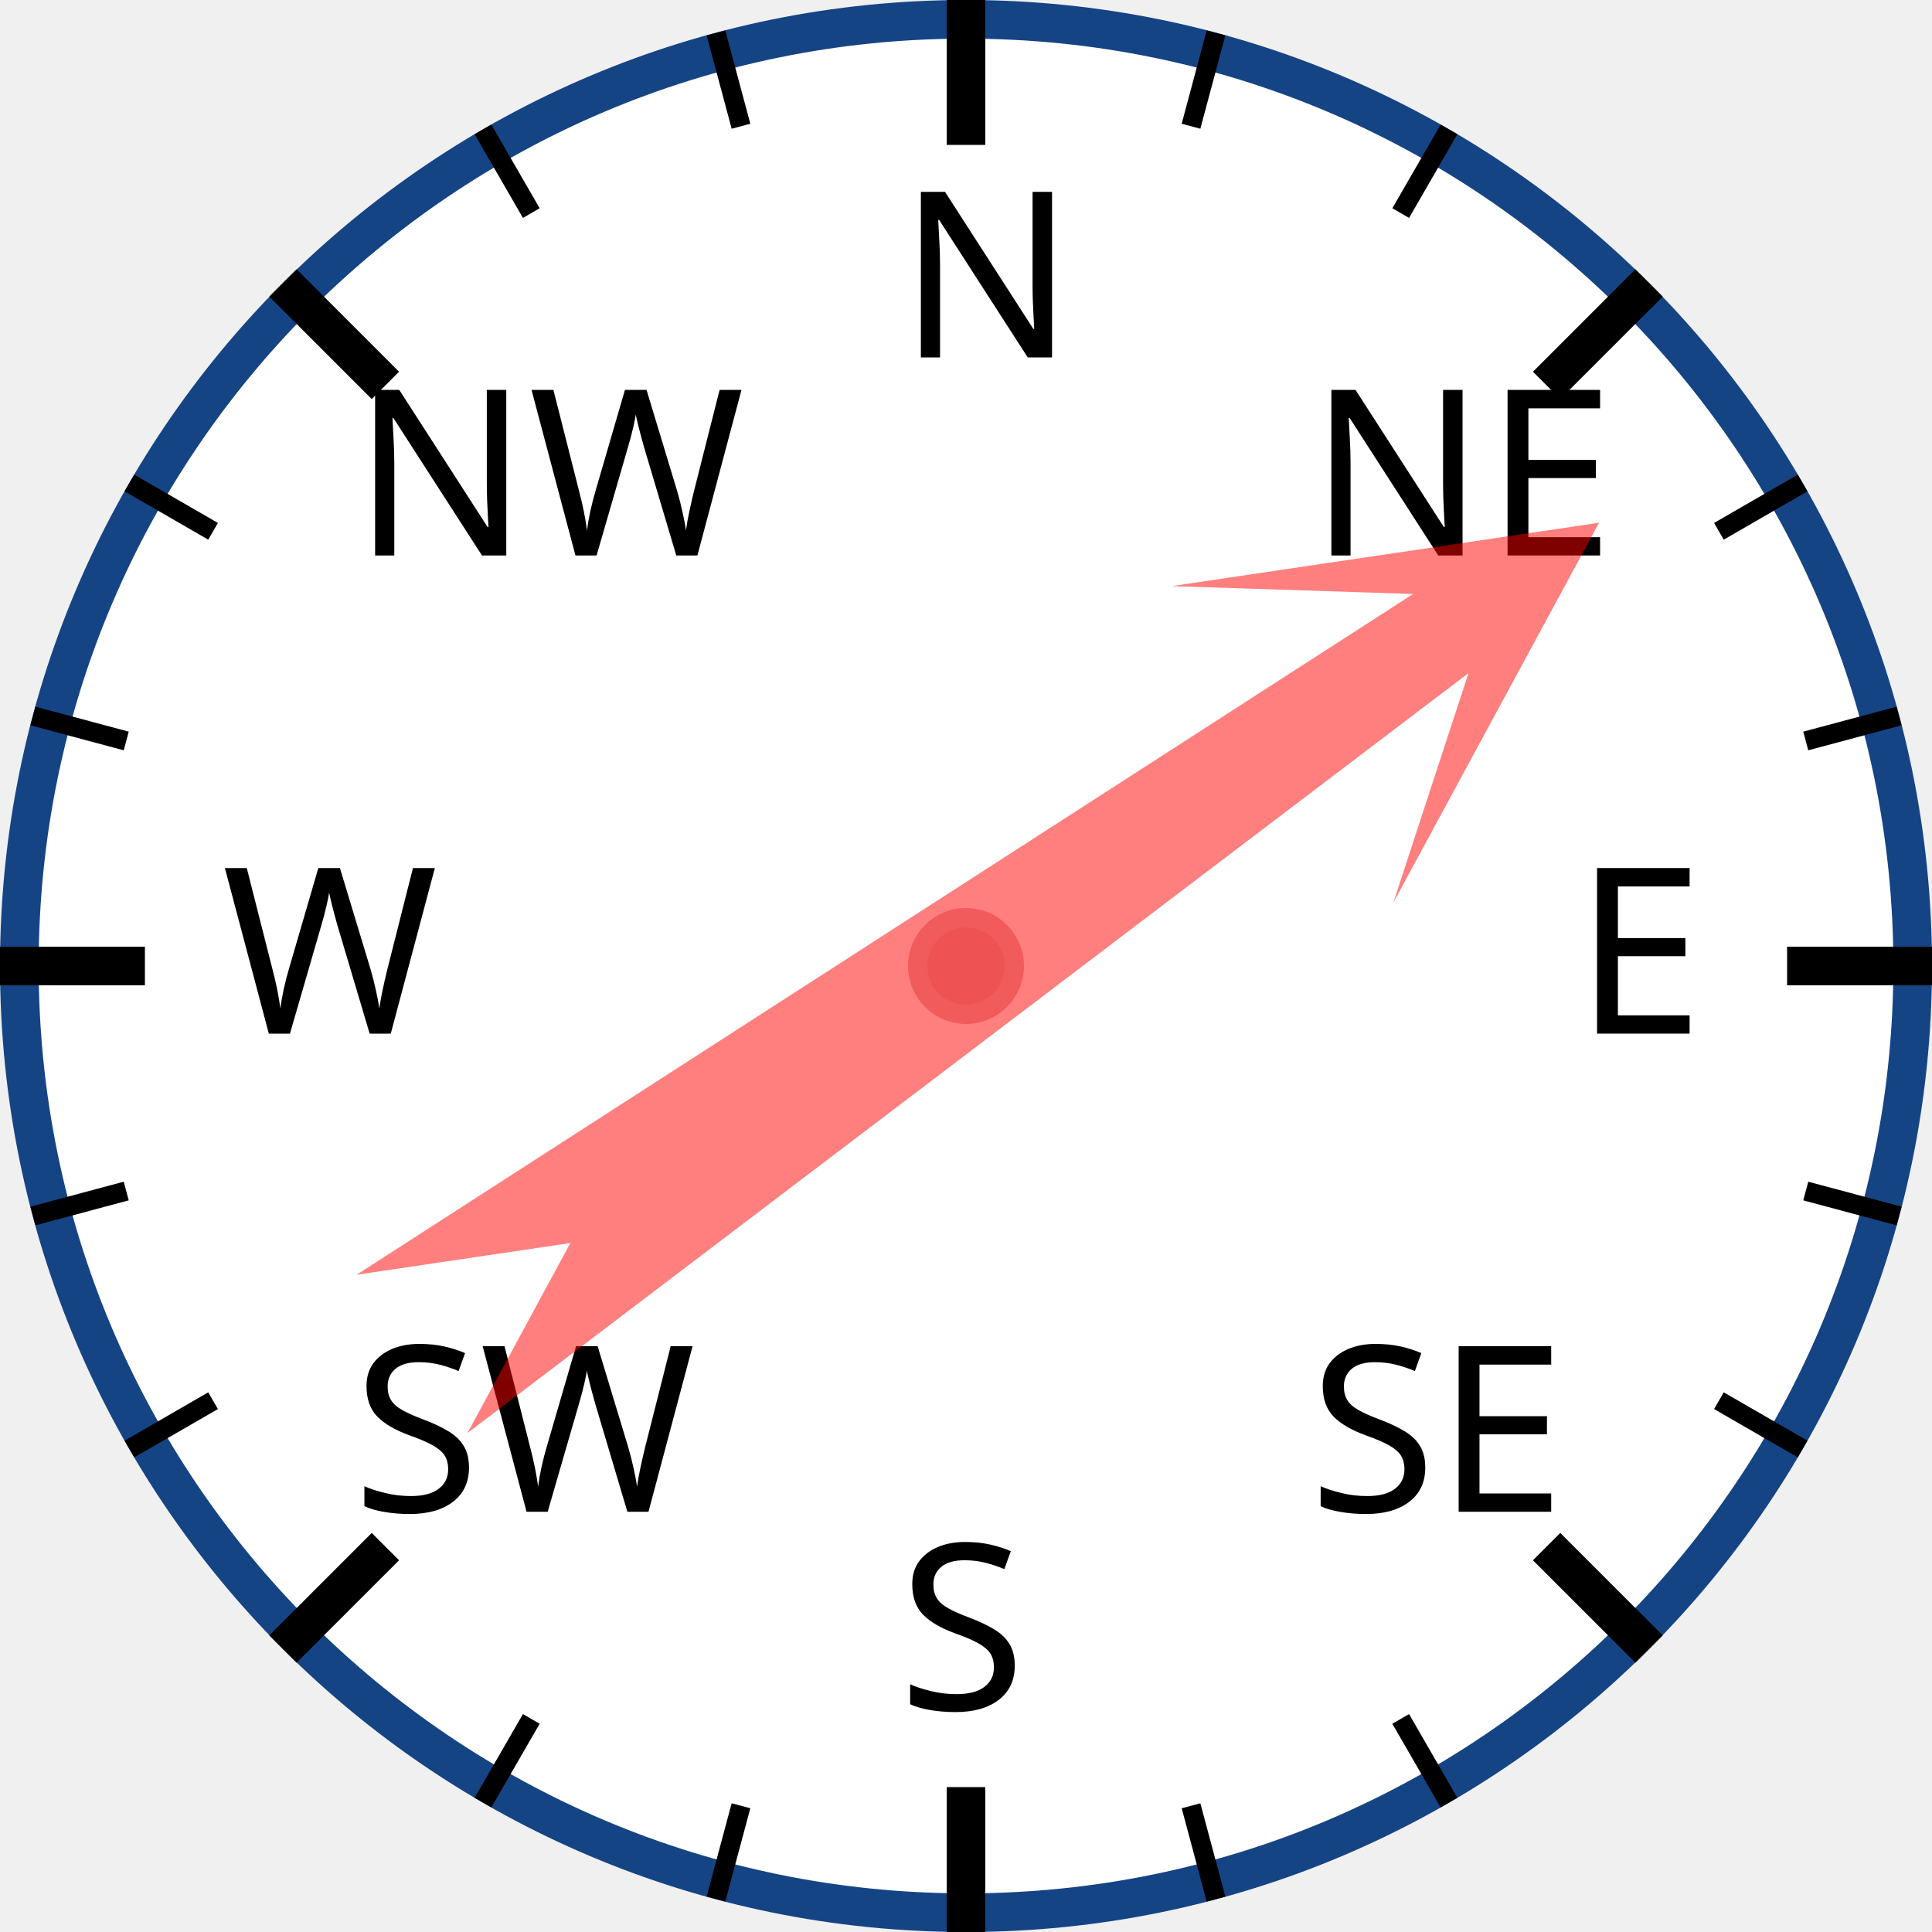
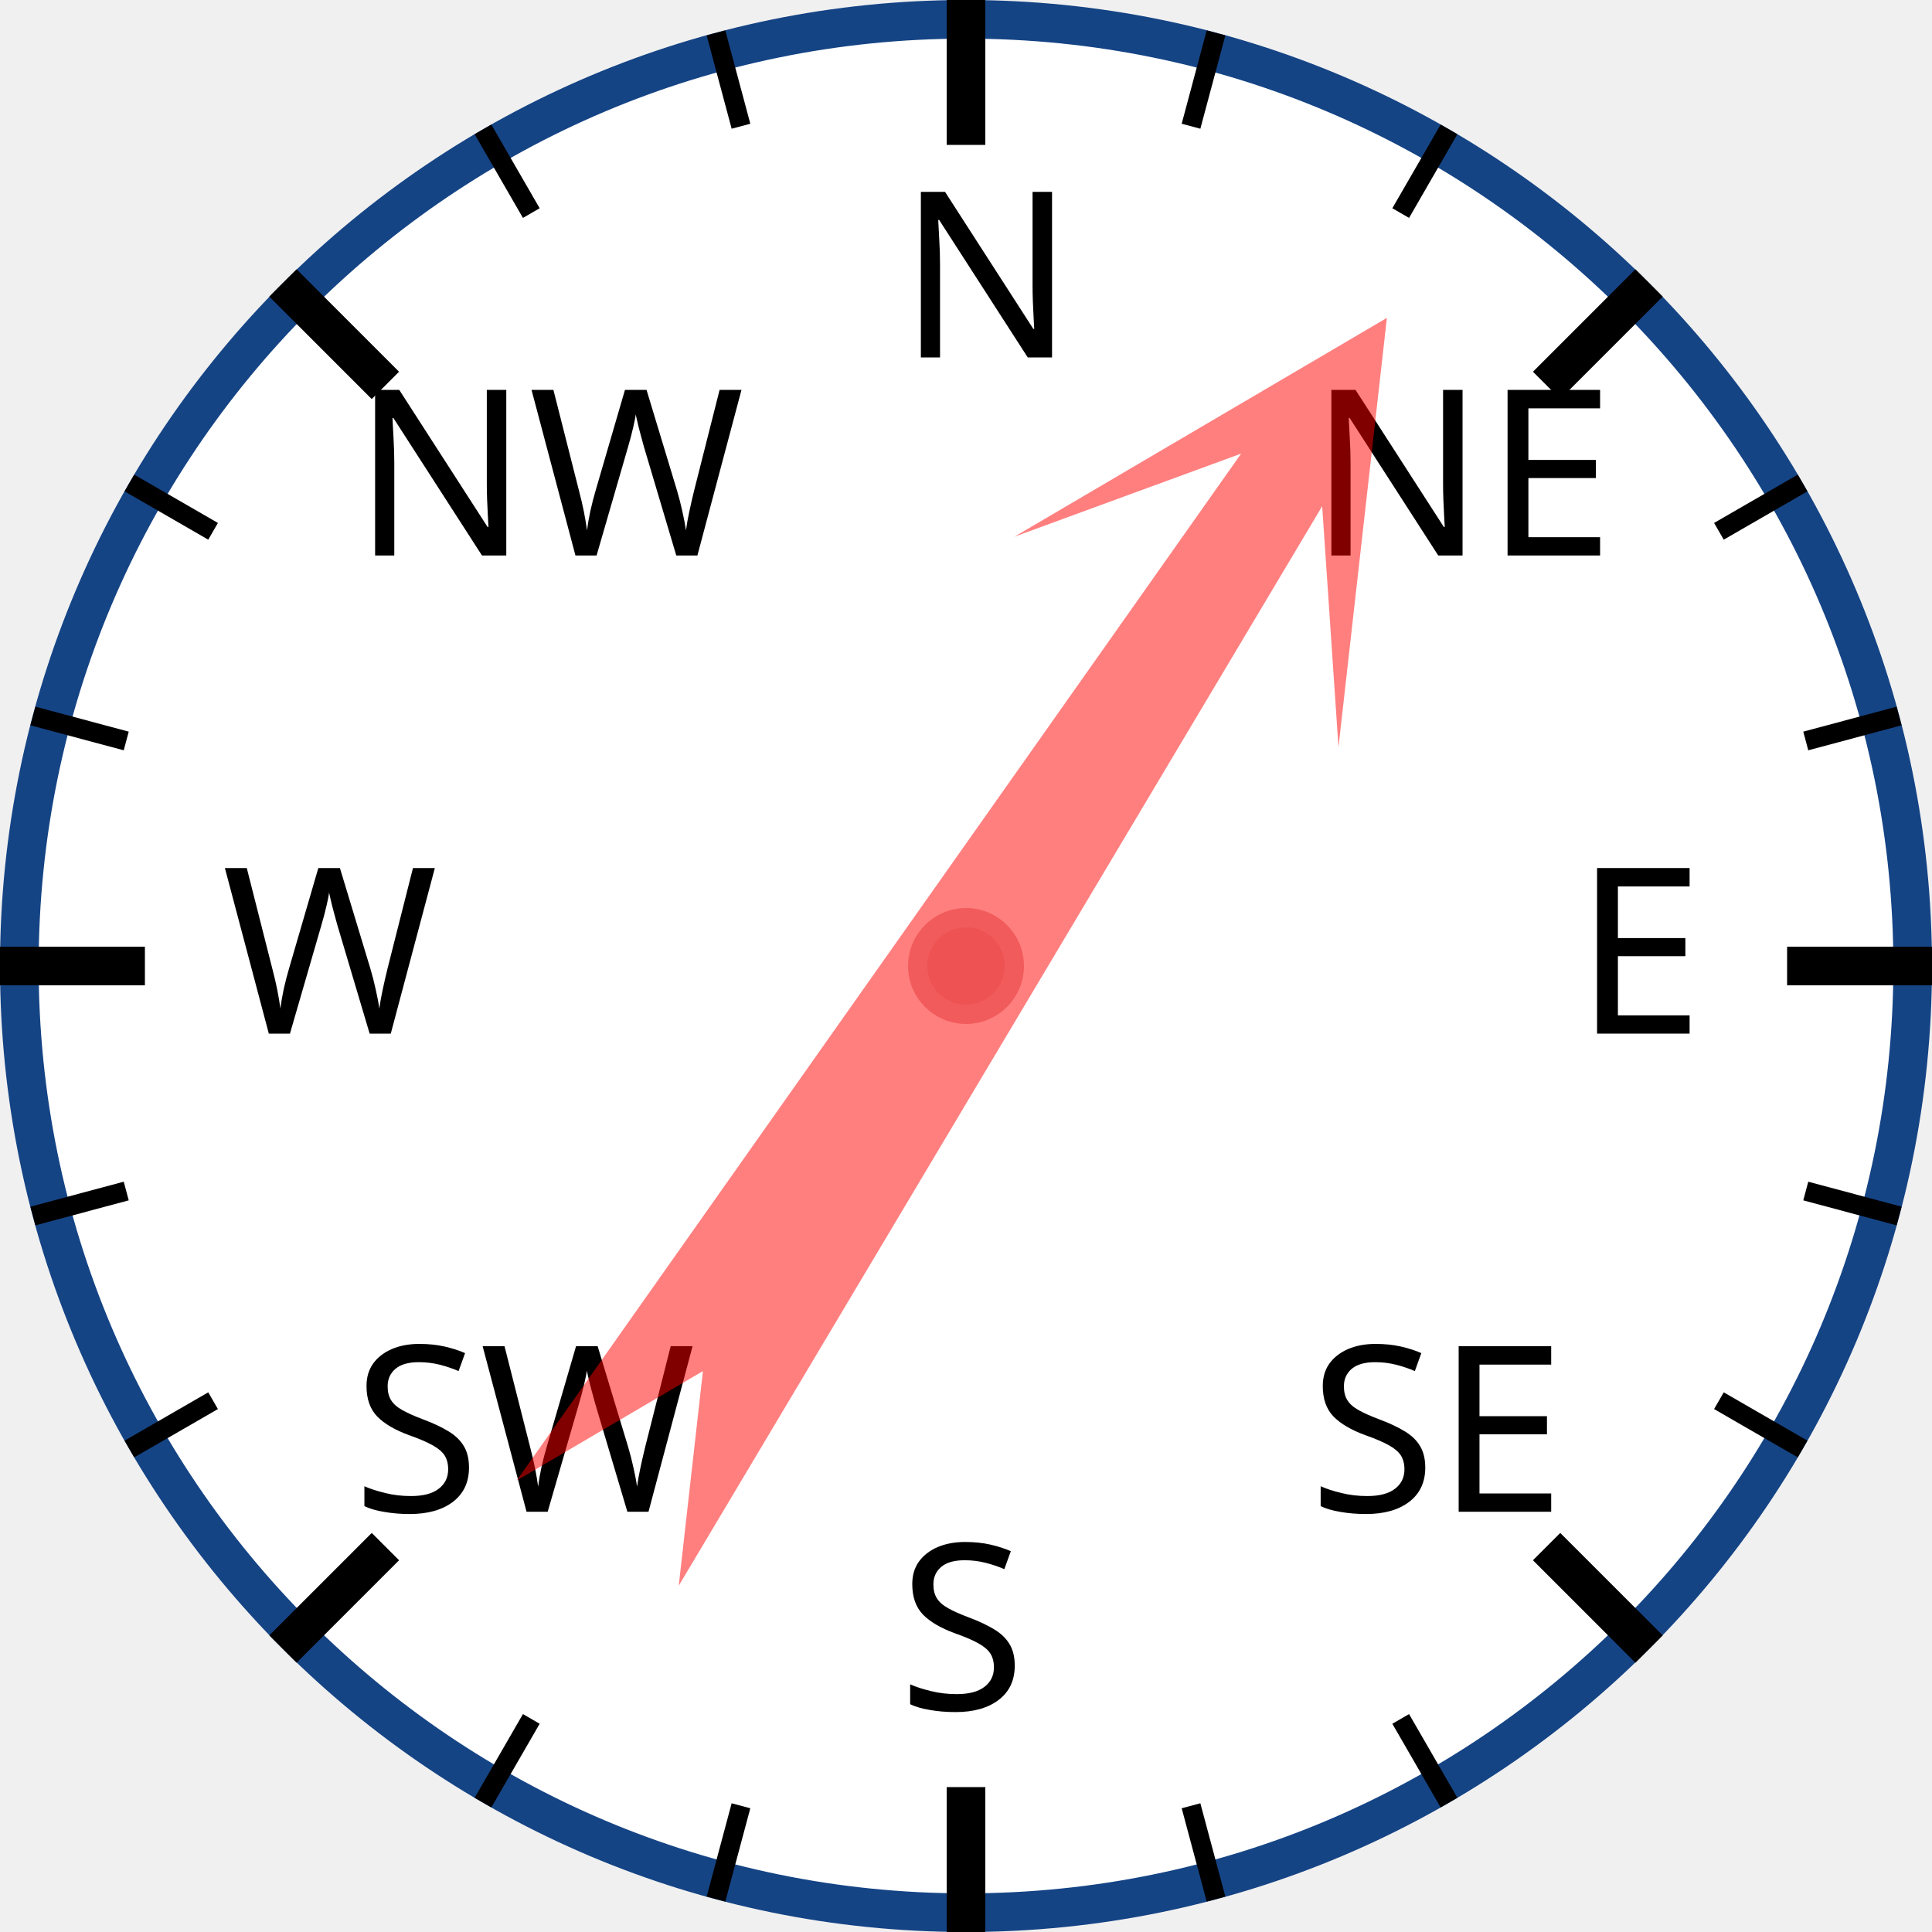
<svg xmlns="http://www.w3.org/2000/svg" width="120px" height="120px" viewBox="0 0 200 200">
  <circle cx="100" cy="100" r="98" style="fill: white; stroke: #154485; stroke-width: 4;" />
  <text x="93.0" y="37.0" style="font-family: sans-serif; font-size: 18pt;">N</text>
  <line x1="100.0" y1="0.0" x2="100.0" y2="15.0" style="stroke: black; stroke-width: 4;" />
  <line x1="74.118" y1="3.407" x2="76.706" y2="13.067" style="stroke: black; stroke-width: 2;" />
  <line x1="50" y1="13.397" x2="55" y2="22.058" style="stroke: black; stroke-width: 2;" />
  <text x="36.503" y="57.503" style="font-family: sans-serif; font-size: 18pt;">NW</text>
  <line x1="29.289" y1="29.289" x2="39.896" y2="39.896" style="stroke: black; stroke-width: 4;" />
  <line x1="13.397" y1="50" x2="22.058" y2="55" style="stroke: black; stroke-width: 2;" />
  <line x1="3.407" y1="74.118" x2="13.067" y2="76.706" style="stroke: black; stroke-width: 2;" />
  <text x="23.0" y="107.0" style="font-family: sans-serif; font-size: 18pt;">W</text>
  <line x1="0.0" y1="100.0" x2="15.0" y2="100.0" style="stroke: black; stroke-width: 4;" />
  <line x1="3.407" y1="125.882" x2="13.067" y2="123.294" style="stroke: black; stroke-width: 2;" />
  <line x1="13.397" y1="150" x2="22.058" y2="145" style="stroke: black; stroke-width: 2;" />
  <text x="36.503" y="156.497" style="font-family: sans-serif; font-size: 18pt;">SW</text>
  <line x1="29.289" y1="170.711" x2="39.896" y2="160.104" style="stroke: black; stroke-width: 4;" />
  <line x1="50" y1="186.603" x2="55" y2="177.942" style="stroke: black; stroke-width: 2;" />
  <line x1="74.118" y1="196.593" x2="76.706" y2="186.933" style="stroke: black; stroke-width: 2;" />
  <text x="93" y="177.0" style="font-family: sans-serif; font-size: 18pt;">S</text>
  <line x1="100" y1="200.0" x2="100" y2="185.0" style="stroke: black; stroke-width: 4;" />
  <line x1="125.882" y1="196.593" x2="123.294" y2="186.933" style="stroke: black; stroke-width: 2;" />
  <line x1="150.0" y1="186.603" x2="145.0" y2="177.942" style="stroke: black; stroke-width: 2;" />
  <text x="135.497" y="156.497" style="font-family: sans-serif; font-size: 18pt;">SE</text>
  <line x1="170.711" y1="170.711" x2="160.104" y2="160.104" style="stroke: black; stroke-width: 4;" />
  <line x1="186.603" y1="150" x2="177.942" y2="145" style="stroke: black; stroke-width: 2;" />
  <line x1="196.593" y1="125.882" x2="186.933" y2="123.294" style="stroke: black; stroke-width: 2;" />
  <text x="163.0" y="107" style="font-family: sans-serif; font-size: 18pt;">E</text>
  <line x1="200.0" y1="100" x2="185.0" y2="100" style="stroke: black; stroke-width: 4;" />
  <line x1="196.593" y1="74.118" x2="186.933" y2="76.706" style="stroke: black; stroke-width: 2;" />
  <line x1="186.603" y1="50" x2="177.942" y2="55" style="stroke: black; stroke-width: 2;" />
  <text x="135.497" y="57.503" style="font-family: sans-serif; font-size: 18pt;">NE</text>
  <line x1="170.711" y1="29.289" x2="160.104" y2="39.896" style="stroke: black; stroke-width: 4;" />
  <line x1="150" y1="13.397" x2="145" y2="22.058" style="stroke: black; stroke-width: 2;" />
  <line x1="125.882" y1="3.407" x2="123.294" y2="13.067" style="stroke: black; stroke-width: 2;" />
-   <polygon points="100 20 120 60 105 40 110 170 100 150 90 170 95 40 80 60" style="fill: red; fill-opacity: 0.5;" transform="rotate(55,100,100)" />
+   <polygon points="100 20 120 60 105 40 110 170 100 150 90 170 95 40 80 60" style="fill: red; fill-opacity: 0.5;" transform="rotate(33,100,100)" />
  <circle cx="100" cy="100" r="5" style="fill: #EE5252; stroke: #F25B5B; stroke-width: 2;" />
</svg>
